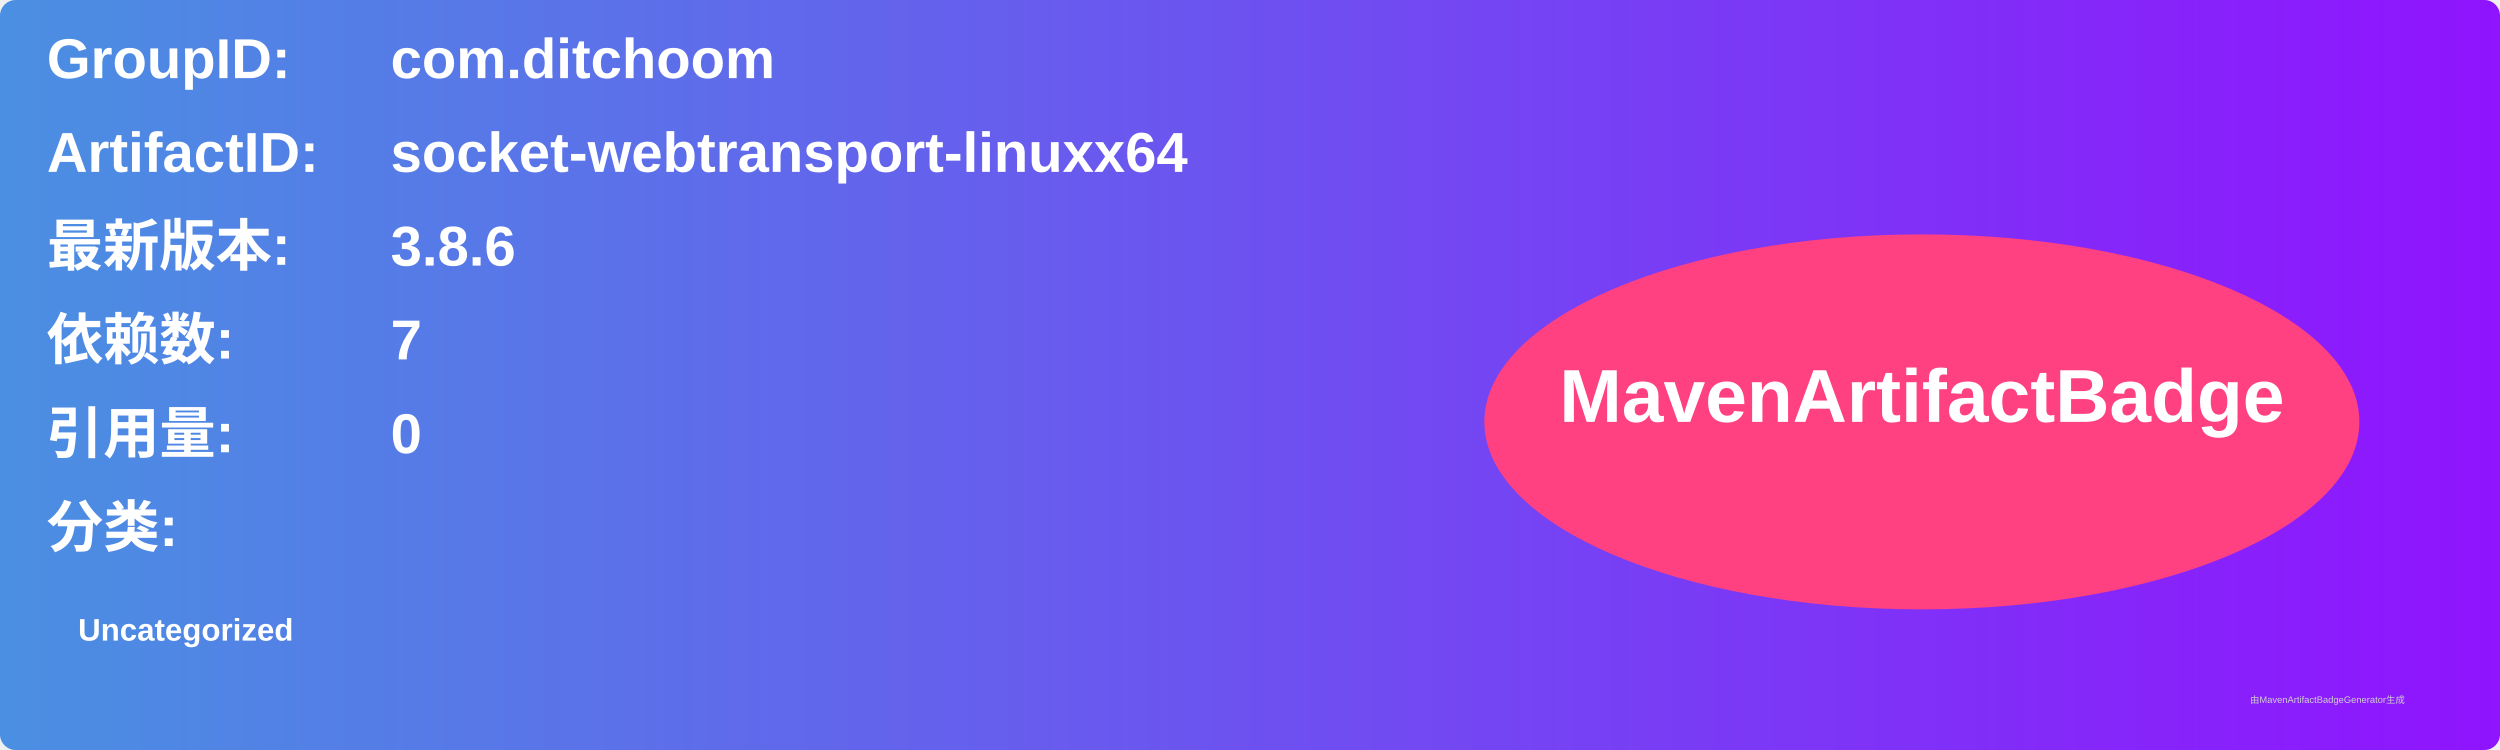
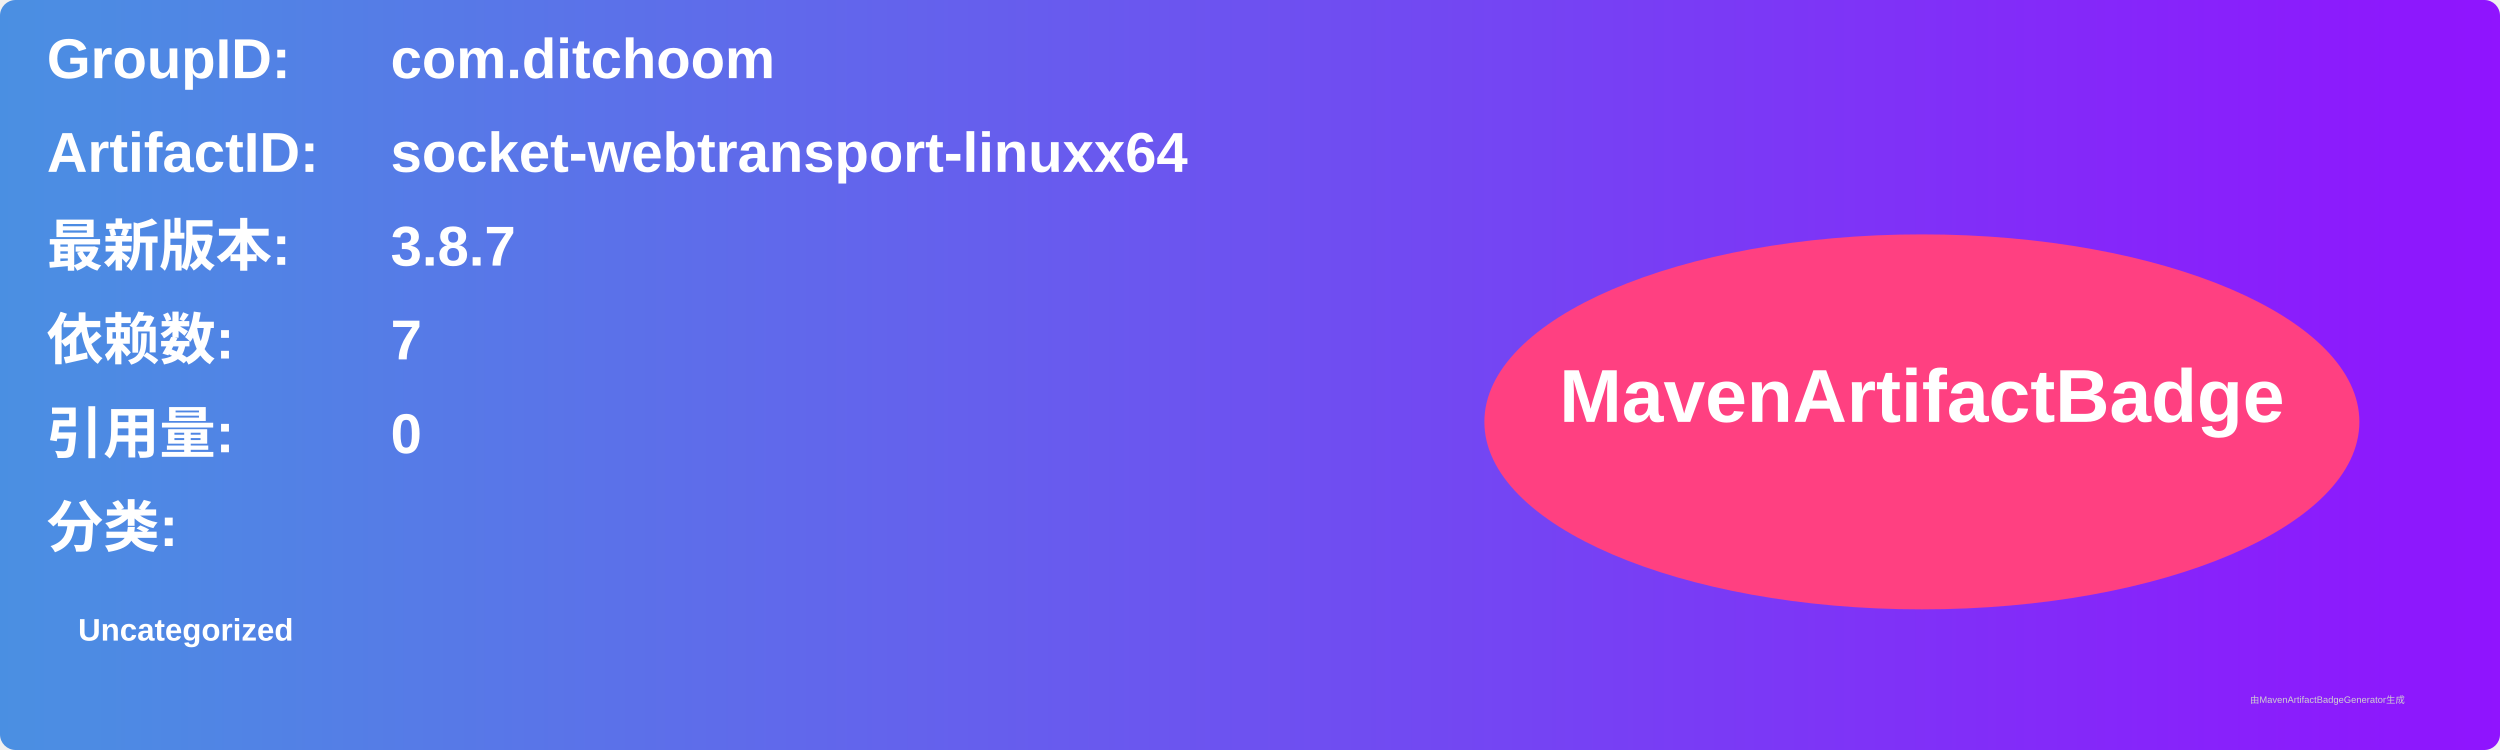
<svg xmlns="http://www.w3.org/2000/svg" width="800" height="240" viewBox="0 0 800 240">
  <linearGradient id="grad" x1="0%" y1="0%" x2="100%" y2="0%">
    <stop offset="0%" stop-color="#4a90e2" />
    <stop offset="100%" stop-color="#9013fe" />
  </linearGradient>
  <rect width="100%" height="100%" rx="5" ry="5" fill="url(#grad)" />
  <g transform="translate(15, 15)">
    <text x="0" y="10" font-family="Arial" font-size="18" fill="white" font-weight="bold" width="260">GroupID:</text>
    <text x="110" y="10" font-family="Arial" font-size="18" fill="white" font-weight="bold" width="460">com.ditchoom</text>
    <text x="0" y="40" font-family="Arial" font-size="18" fill="white" font-weight="bold" width="260">ArtifactID:</text>
    <text x="110" y="40" font-family="Arial" font-size="18" fill="white" font-weight="bold" width="460">socket-webtransport-linuxx64</text>
    <text x="0" y="70" font-family="Arial" font-size="18" fill="white" font-weight="bold">最新版本:</text>
    <text x="110" y="70" font-family="Arial" font-size="18" fill="white" font-weight="bold">
-       <tspan font-weight="bold">3.8.6</tspan>
+       <tspan font-weight="bold">3.8.7</tspan>
    </text>
    <text x="0" y="100" font-family="Arial" font-size="18" fill="white" font-weight="bold">依赖数: </text>
    <text x="110" y="100" font-family="Arial" font-size="18" fill="white">
      <tspan font-weight="bold">7</tspan>
    </text>
    <text x="0" y="130" font-family="Arial" font-size="18" fill="white" font-weight="bold">引用量: </text>
    <text x="110" y="130" font-family="Arial" font-size="18" fill="white">
      <tspan font-weight="bold">0</tspan>
    </text>
    <text x="0" y="160" font-family="Arial" font-size="18" fill="white" font-weight="bold">分类:</text>
    <text x="10" y="190" font-family="Arial" font-size="10" fill="white">
      <tspan font-weight="bold">Uncategorized</tspan>
    </text>
    <ellipse cx="600" cy="120" rx="140" ry="60" fill="#ff4081" />
    <text x="600" y="120" text-anchor="middle" font-family="Arial" font-size="24" fill="white" font-weight="bold">MavenArtifactBadge</text>
  </g>
  <text x="720" y="225" font-family="Arial" font-size="3" fill="#d0d0d0">由MavenArtifactBadgeGenerator生成</text>
</svg>
